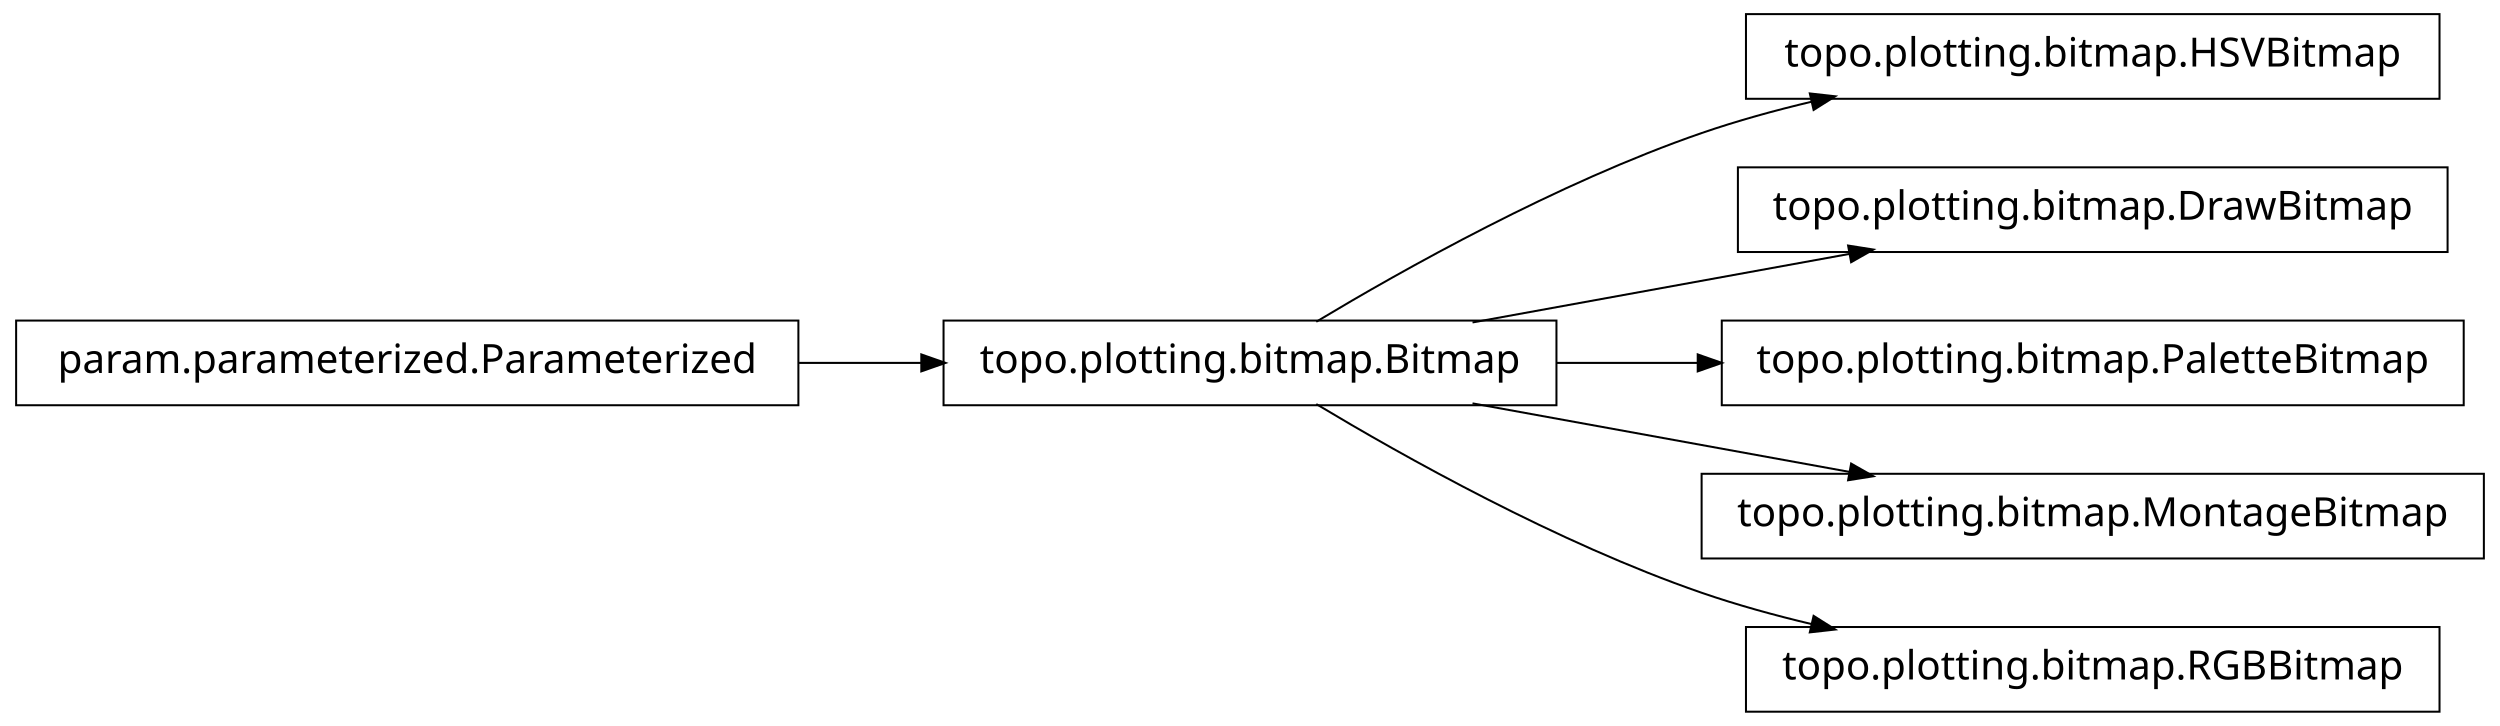
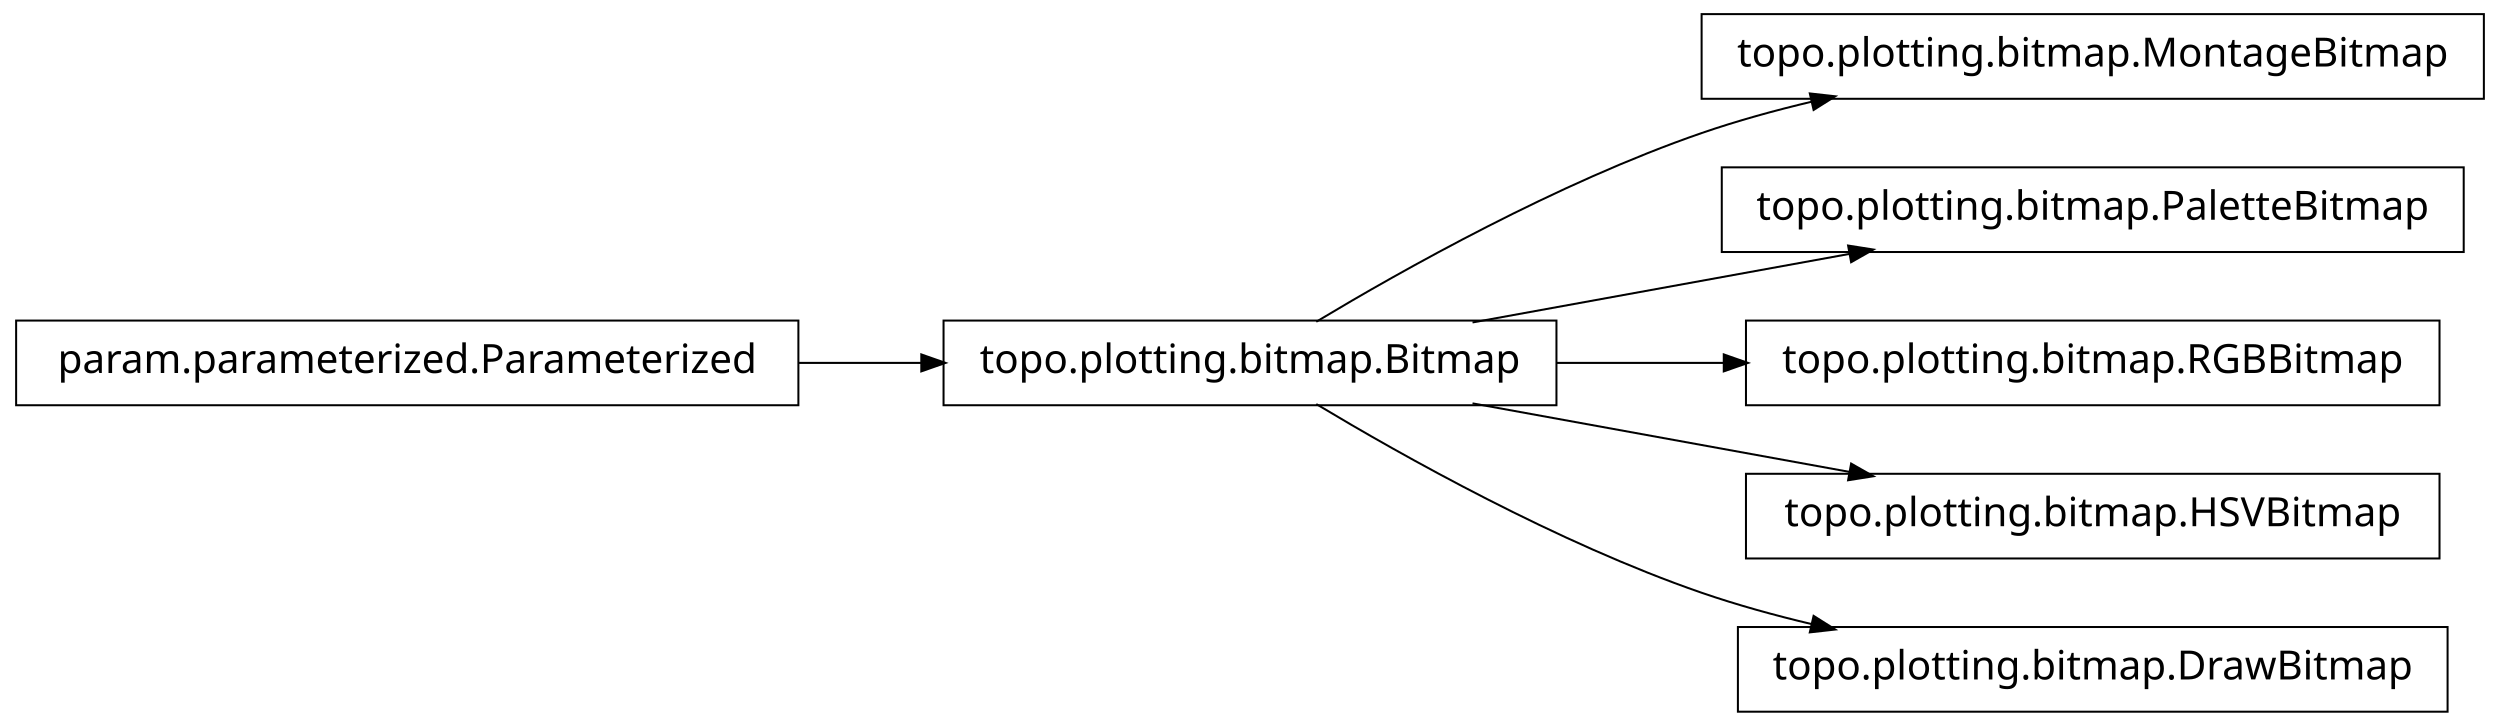
<svg xmlns="http://www.w3.org/2000/svg" width="620pt" height="180pt" viewBox="0.00 0.00 620.00 180.00">
  <g id="graph1" class="graph" transform="scale(1 1) rotate(0) translate(4 176)">
    <polygon fill="white" stroke="white" points="-4,5 -4,-176 617,-176 617,5 -4,5" />
    <g id="node1" class="node">
+       <polygon fill="none" stroke="black" stroke-width="0.5" points="612,-172.5 418,-172.5 418,-151.5 612,-151.5 612,-172.5" />
+       <text text-anchor="middle" x="515" y="-159.5" font-family="Vera" font-size="10.00">topo.plotting.bitmap.MontageBitmap</text>
+     </g>
+     <g id="node2" class="node">
      <polygon fill="none" stroke="black" stroke-width="0.5" points="382,-96.5 230,-96.5 230,-75.5 382,-75.5 382,-96.5" />
      <text text-anchor="middle" x="306" y="-83.5" font-family="Vera" font-size="10.00">topo.plotting.bitmap.Bitmap</text>
    </g>
-     <g id="node4" class="node">
-       <polygon fill="none" stroke="black" stroke-width="0.5" points="601,-172.5 429,-172.5 429,-151.5 601,-151.5 601,-172.5" />
-       <text text-anchor="middle" x="515" y="-159.5" font-family="Vera" font-size="10.00">topo.plotting.bitmap.HSVBitmap</text>
-     </g>
-     <g id="edge4" class="edge">
+     <g id="edge2" class="edge">
      <path fill="none" stroke="black" stroke-width="0.5" d="M322.433,-96.209C343.714,-108.99 382.318,-130.694 418,-143 426.772,-146.025 436.167,-148.62 445.529,-150.832" />
      <polygon fill="black" stroke="black" points="445.153,-152.541 450.418,-151.953 445.936,-149.13 445.153,-152.541" />
    </g>
    <g id="node6" class="node">
-       <polygon fill="none" stroke="black" stroke-width="0.5" points="603,-134.5 427,-134.5 427,-113.5 603,-113.5 603,-134.5" />
-       <text text-anchor="middle" x="515" y="-121.5" font-family="Vera" font-size="10.00">topo.plotting.bitmap.DrawBitmap</text>
+       <polygon fill="none" stroke="black" stroke-width="0.5" points="607,-134.5 423,-134.5 423,-113.5 607,-113.5 607,-134.5" />
+       <text text-anchor="middle" x="515" y="-121.5" font-family="Vera" font-size="10.00">topo.plotting.bitmap.PaletteBitmap</text>
    </g>
    <g id="edge6" class="edge">
      <path fill="none" stroke="black" stroke-width="0.5" d="M361.186,-96.034C389.996,-101.272 425.294,-107.69 454.806,-113.056" />
      <polygon fill="black" stroke="black" points="454.635,-114.803 459.868,-113.976 455.261,-111.36 454.635,-114.803" />
    </g>
    <g id="node8" class="node">
-       <polygon fill="none" stroke="black" stroke-width="0.5" points="607,-96.5 423,-96.5 423,-75.5 607,-75.5 607,-96.5" />
-       <text text-anchor="middle" x="515" y="-83.5" font-family="Vera" font-size="10.00">topo.plotting.bitmap.PaletteBitmap</text>
+       <polygon fill="none" stroke="black" stroke-width="0.5" points="601,-96.5 429,-96.5 429,-75.5 601,-75.5 601,-96.5" />
+       <text text-anchor="middle" x="515" y="-83.5" font-family="Vera" font-size="10.00">topo.plotting.bitmap.RGBBitmap</text>
    </g>
    <g id="edge8" class="edge">
-       <path fill="none" stroke="black" stroke-width="0.5" d="M382.045,-86C393.483,-86 405.414,-86 417.229,-86" />
-       <polygon fill="black" stroke="black" points="417.284,-87.75 422.284,-86 417.284,-84.25 417.284,-87.75" />
+       <path fill="none" stroke="black" stroke-width="0.5" d="M382.045,-86C395.558,-86 409.759,-86 423.645,-86" />
+       <polygon fill="black" stroke="black" points="423.745,-87.75 428.745,-86 423.745,-84.25 423.745,-87.75" />
    </g>
    <g id="node10" class="node">
-       <polygon fill="none" stroke="black" stroke-width="0.5" points="612,-58.5 418,-58.5 418,-37.5 612,-37.5 612,-58.5" />
-       <text text-anchor="middle" x="515" y="-45.5" font-family="Vera" font-size="10.00">topo.plotting.bitmap.MontageBitmap</text>
+       <polygon fill="none" stroke="black" stroke-width="0.5" points="601,-58.5 429,-58.5 429,-37.5 601,-37.5 601,-58.5" />
+       <text text-anchor="middle" x="515" y="-45.5" font-family="Vera" font-size="10.00">topo.plotting.bitmap.HSVBitmap</text>
    </g>
    <g id="edge10" class="edge">
      <path fill="none" stroke="black" stroke-width="0.5" d="M361.186,-75.966C389.996,-70.728 425.294,-64.31 454.806,-58.944" />
      <polygon fill="black" stroke="black" points="455.261,-60.64 459.868,-58.024 454.635,-57.197 455.261,-60.64" />
    </g>
    <g id="node12" class="node">
-       <polygon fill="none" stroke="black" stroke-width="0.5" points="601,-20.5 429,-20.5 429,0.5 601,0.5 601,-20.5" />
-       <text text-anchor="middle" x="515" y="-7.5" font-family="Vera" font-size="10.00">topo.plotting.bitmap.RGBBitmap</text>
+       <polygon fill="none" stroke="black" stroke-width="0.5" points="603,-20.5 427,-20.5 427,0.5 603,0.5 603,-20.5" />
+       <text text-anchor="middle" x="515" y="-7.5" font-family="Vera" font-size="10.00">topo.plotting.bitmap.DrawBitmap</text>
    </g>
    <g id="edge12" class="edge">
      <path fill="none" stroke="black" stroke-width="0.5" d="M322.433,-75.791C343.714,-63.01 382.318,-41.306 418,-29 426.772,-25.975 436.167,-23.38 445.529,-21.168" />
      <polygon fill="black" stroke="black" points="445.936,-22.87 450.418,-20.047 445.153,-19.459 445.936,-22.87" />
    </g>
-     <g id="node2" class="node">
+     <g id="node4" class="node">
      <polygon fill="none" stroke="black" stroke-width="0.5" points="194,-96.5 5.68434e-14,-96.5 0,-75.5 194,-75.5 194,-96.5" />
      <text text-anchor="middle" x="97" y="-83.5" font-family="Vera" font-size="10.00">param.parameterized.Parameterized</text>
    </g>
-     <g id="edge2" class="edge">
+     <g id="edge4" class="edge">
      <path fill="none" stroke="black" stroke-width="0.5" d="M194.158,-86C204.325,-86 214.585,-86 224.55,-86" />
      <polygon fill="black" stroke="black" points="224.733,-87.75 229.733,-86 224.733,-84.25 224.733,-87.75" />
    </g>
  </g>
</svg>
